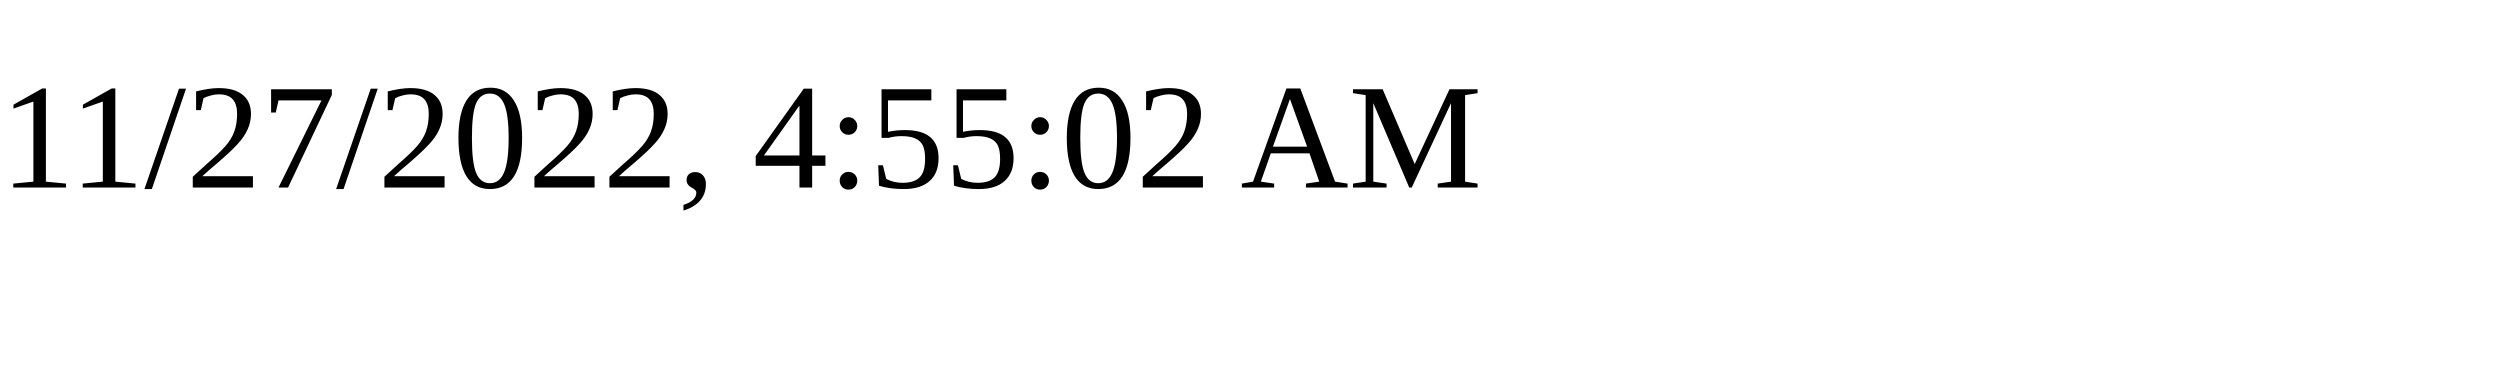
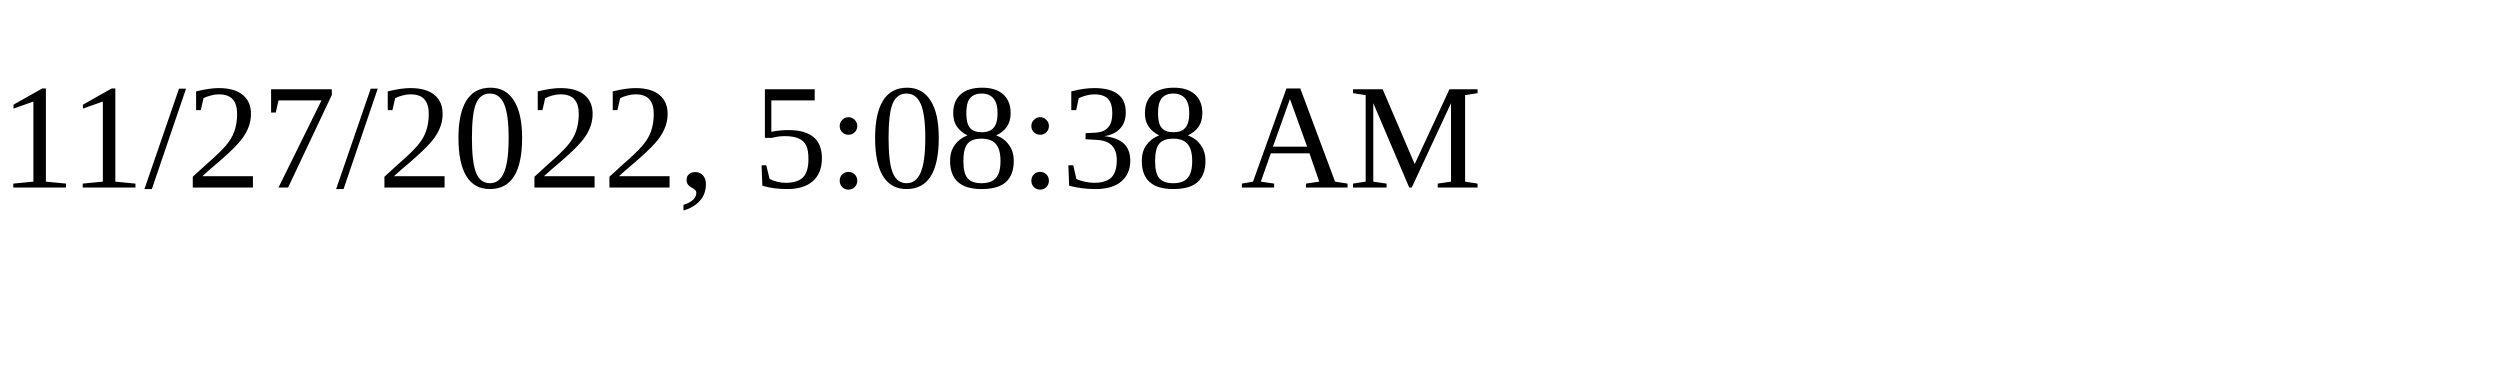
<svg xmlns="http://www.w3.org/2000/svg" height="30" width="200">
-   <text x="0" y="15">11/27/2022, 4:55:02 AM</text>
+   <text x="0" y="15">11/27/2022, 5:08:38 AM</text>
</svg>
